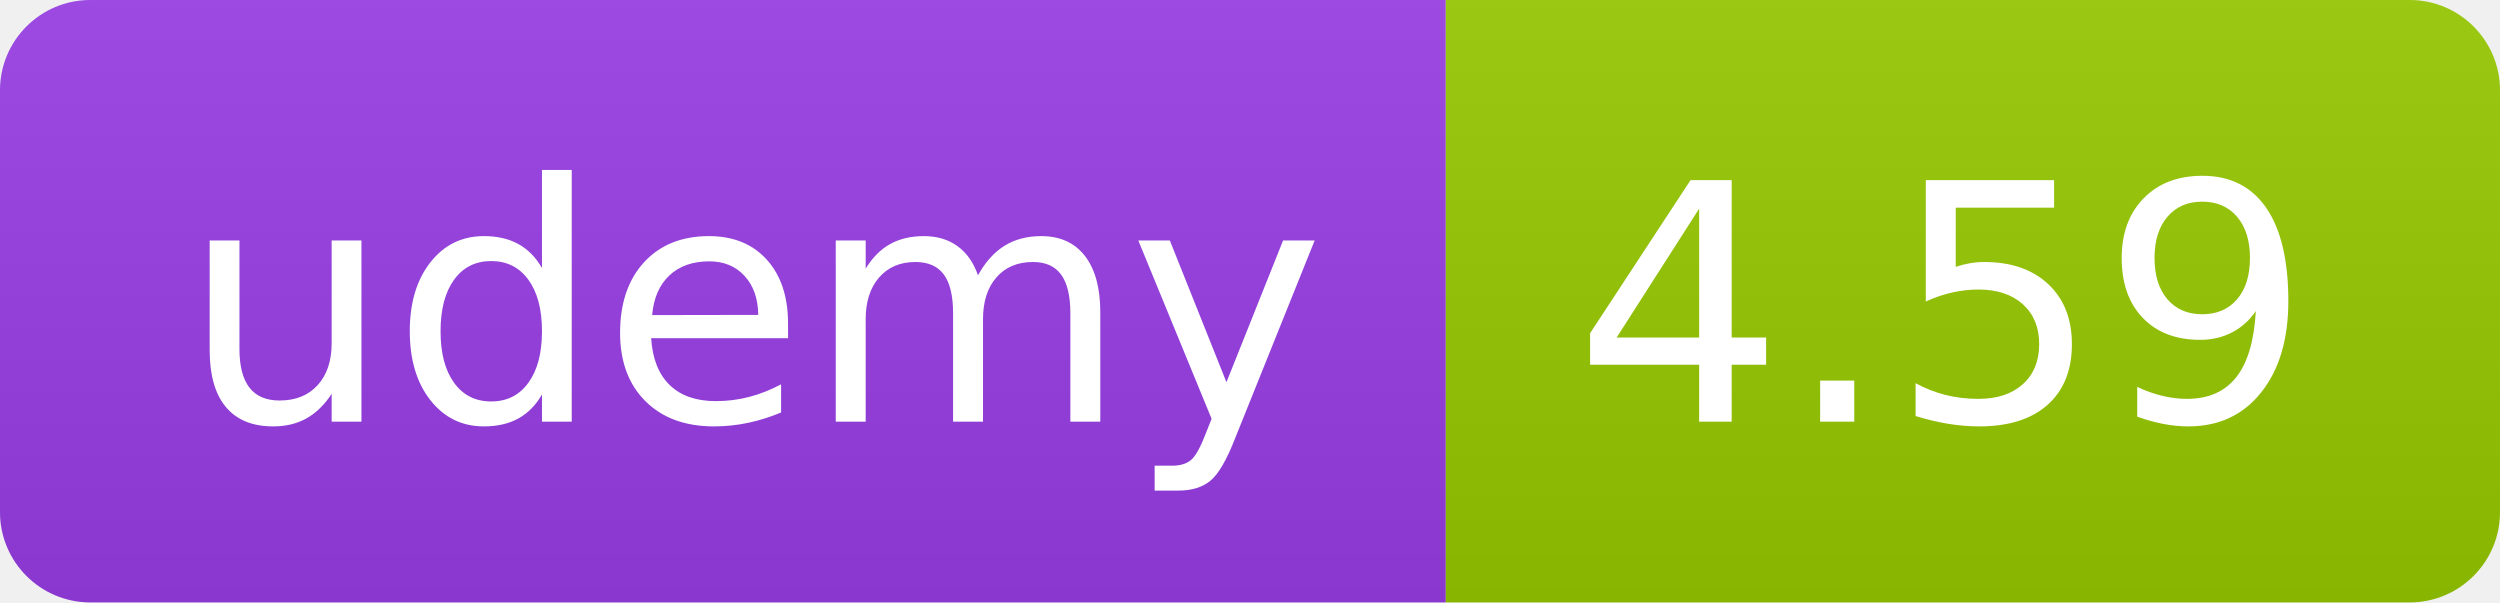
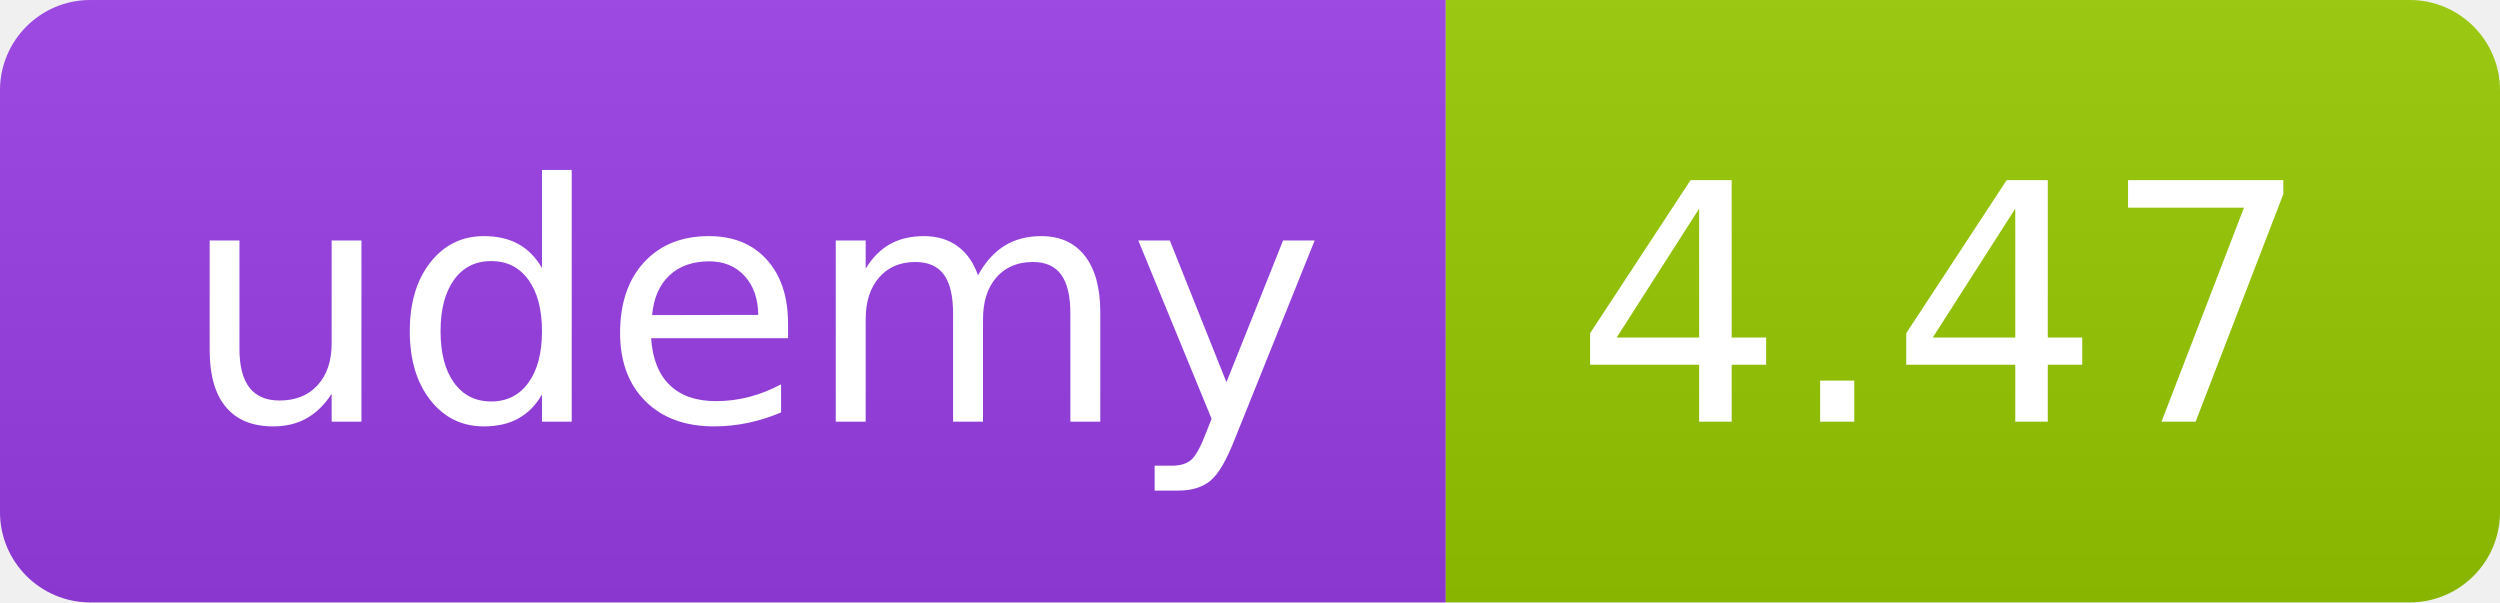
<svg xmlns="http://www.w3.org/2000/svg" width="83" height="20" role="img">
  <linearGradient id="s" x2="0" y2="100%">
    <stop offset="0" stop-color="#bbb" stop-opacity=".1" />
    <stop offset="1" stop-opacity=".1" />
  </linearGradient>
  <clipPath id="r">
    <rect width="83" height="20" rx="3" fill="#fff" />
  </clipPath>
  <g clip-path="url(#r)">
    <rect width="48" height="20" fill="#983DE7" />
    <rect x="48" width="35" height="20" fill="#97ca00" />
    <rect width="83" height="20" fill="url(#s)" />
  </g>
  <g fill="#fff" text-anchor="middle" font-family="Verdana,Geneva,DejaVu Sans,sans-serif" text-rendering="geometricPrecision" font-size="110">
    <text x="250" y="140" transform="scale(.1)" fill="#FFF" textLength="380">udemy</text>
-     <text x="645" y="140" transform="scale(.1)" fill="#fff" textLength="245">4.59</text>
+     <text x="645" y="140" transform="scale(.1)" fill="#fff" textLength="245">4.47</text>
  </g>
</svg>
